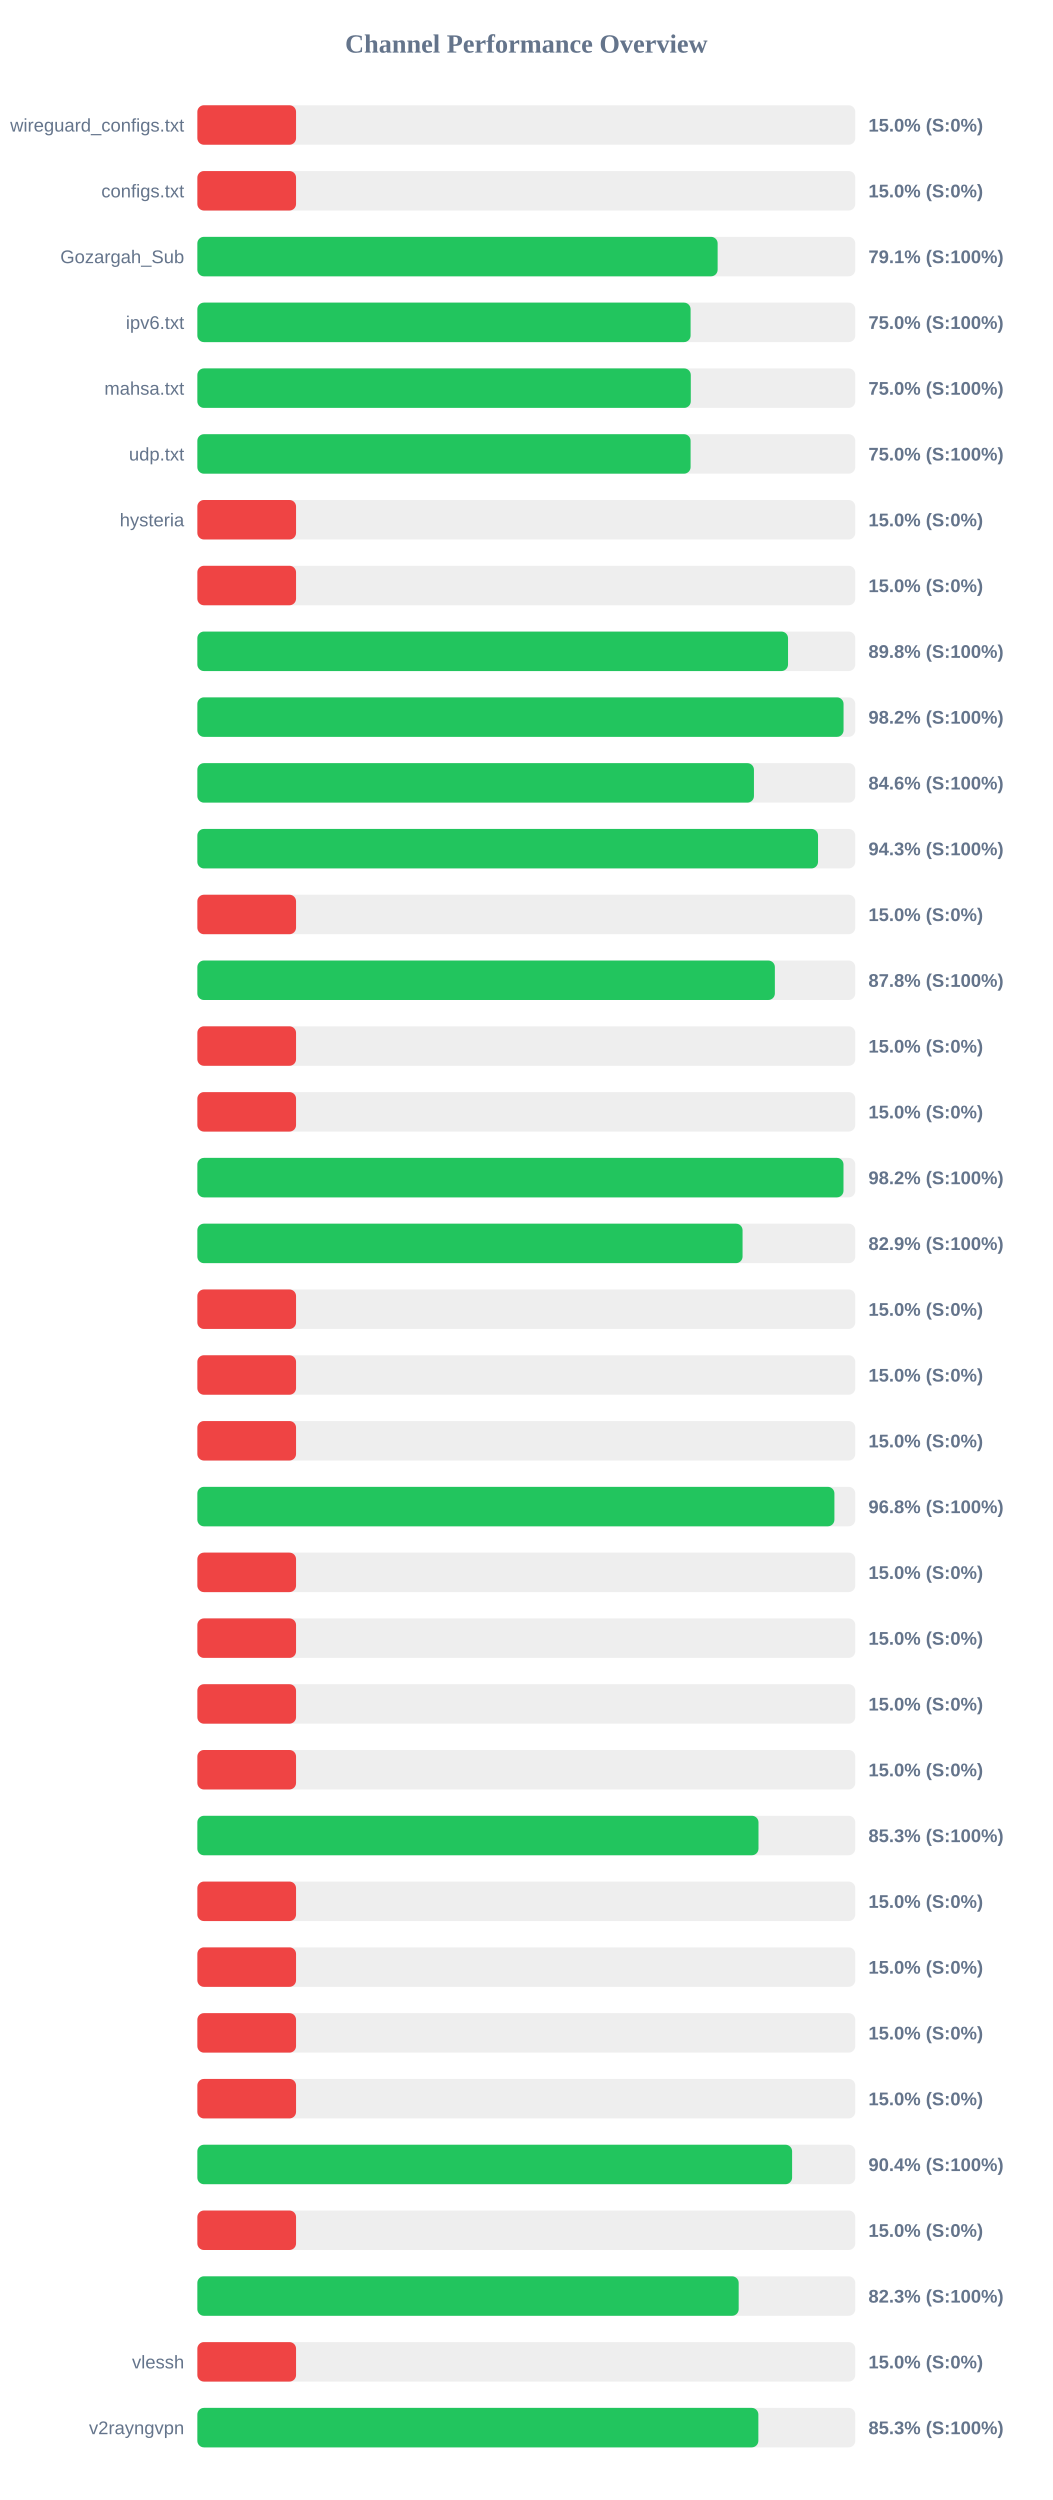
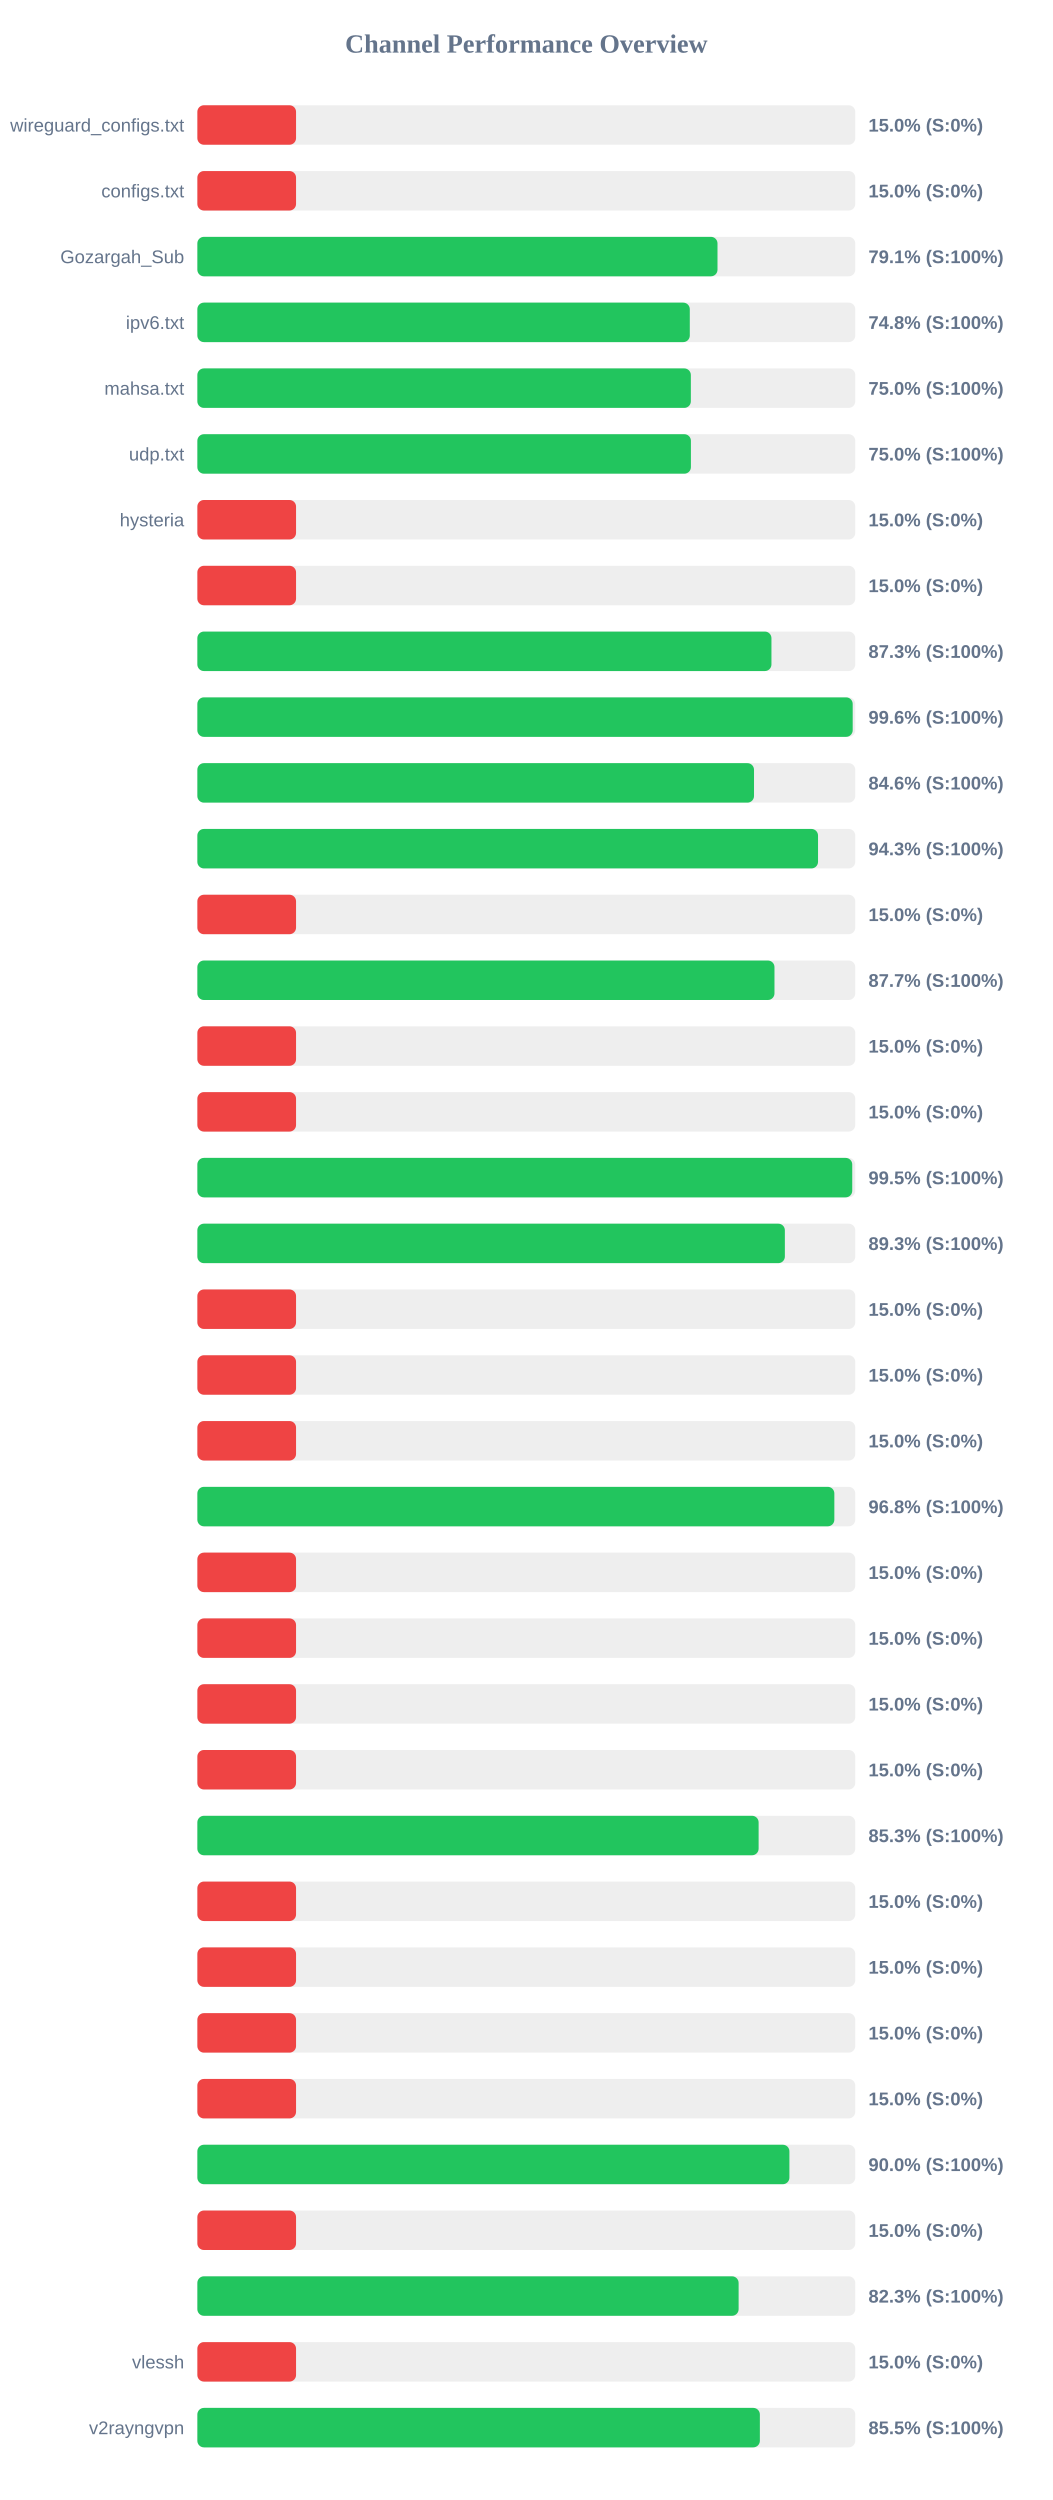
<svg xmlns="http://www.w3.org/2000/svg" width="800" height="1900" version="1.1">
  <style>
        .row { font: 14px Arial; fill: #64748b; }
        .score { font: bold 14px Arial; fill: #64748b; }
    </style>
  <text x="400" y="40" text-anchor="middle" font-size="20px" font-weight="bold" fill="#64748b">Channel Performance Overview</text>
  <rect x="150" y="80" width="500" height="30" fill="#eee" rx="5" />
  <rect x="150" y="80" width="75.0" height="30" fill="#ef4444" rx="5" />
  <text x="140" y="100" text-anchor="end" class="row">wireguard_configs.txt</text>
  <text x="660" y="100" text-anchor="start" class="score">15.0% (S:0%)</text>
  <rect x="150" y="130" width="500" height="30" fill="#eee" rx="5" />
  <rect x="150" y="130" width="75.0" height="30" fill="#ef4444" rx="5" />
  <text x="140" y="150" text-anchor="end" class="row">configs.txt</text>
  <text x="660" y="150" text-anchor="start" class="score">15.0% (S:0%)</text>
  <rect x="150" y="180" width="500" height="30" fill="#eee" rx="5" />
-   <rect x="150" y="180" width="395.4" height="30" fill="#22c55e" rx="5" />
+   <rect x="150" y="180" width="395.3" height="30" fill="#22c55e" rx="5" />
  <text x="140" y="200" text-anchor="end" class="row">Gozargah_Sub</text>
  <text x="660" y="200" text-anchor="start" class="score">79.1% (S:100%)</text>
  <rect x="150" y="230" width="500" height="30" fill="#eee" rx="5" />
-   <rect x="150" y="230" width="374.85" height="30" fill="#22c55e" rx="5" />
+   <rect x="150" y="230" width="374.25" height="30" fill="#22c55e" rx="5" />
  <text x="140" y="250" text-anchor="end" class="row">ipv6.txt</text>
-   <text x="660" y="250" text-anchor="start" class="score">75.0% (S:100%)</text>
+   <text x="660" y="250" text-anchor="start" class="score">74.8% (S:100%)</text>
  <rect x="150" y="280" width="500" height="30" fill="#eee" rx="5" />
-   <rect x="150" y="280" width="375.0" height="30" fill="#22c55e" rx="5" />
+   <rect x="150" y="280" width="375.05" height="30" fill="#22c55e" rx="5" />
  <text x="140" y="300" text-anchor="end" class="row">mahsa.txt</text>
  <text x="660" y="300" text-anchor="start" class="score">75.0% (S:100%)</text>
  <rect x="150" y="330" width="500" height="30" fill="#eee" rx="5" />
-   <rect x="150" y="330" width="374.85" height="30" fill="#22c55e" rx="5" />
+   <rect x="150" y="330" width="375.1" height="30" fill="#22c55e" rx="5" />
  <text x="140" y="350" text-anchor="end" class="row">udp.txt</text>
  <text x="660" y="350" text-anchor="start" class="score">75.0% (S:100%)</text>
  <rect x="150" y="380" width="500" height="30" fill="#eee" rx="5" />
  <rect x="150" y="380" width="75.0" height="30" fill="#ef4444" rx="5" />
  <text x="140" y="400" text-anchor="end" class="row">hysteria</text>
  <text x="660" y="400" text-anchor="start" class="score">15.0% (S:0%)</text>
  <rect x="150" y="430" width="500" height="30" fill="#eee" rx="5" />
  <rect x="150" y="430" width="75.0" height="30" fill="#ef4444" rx="5" />
  <text x="140" y="450" text-anchor="end" class="row" />
  <text x="660" y="450" text-anchor="start" class="score">15.0% (S:0%)</text>
  <rect x="150" y="480" width="500" height="30" fill="#eee" rx="5" />
-   <rect x="150" y="480" width="448.9" height="30" fill="#22c55e" rx="5" />
+   <rect x="150" y="480" width="436.3" height="30" fill="#22c55e" rx="5" />
  <text x="140" y="500" text-anchor="end" class="row" />
-   <text x="660" y="500" text-anchor="start" class="score">89.8% (S:100%)</text>
+   <text x="660" y="500" text-anchor="start" class="score">87.3% (S:100%)</text>
  <rect x="150" y="530" width="500" height="30" fill="#eee" rx="5" />
-   <rect x="150" y="530" width="491.1" height="30" fill="#22c55e" rx="5" />
+   <rect x="150" y="530" width="498.05" height="30" fill="#22c55e" rx="5" />
  <text x="140" y="550" text-anchor="end" class="row" />
-   <text x="660" y="550" text-anchor="start" class="score">98.2% (S:100%)</text>
+   <text x="660" y="550" text-anchor="start" class="score">99.6% (S:100%)</text>
  <rect x="150" y="580" width="500" height="30" fill="#eee" rx="5" />
-   <rect x="150" y="580" width="423.0" height="30" fill="#22c55e" rx="5" />
+   <rect x="150" y="580" width="423.05" height="30" fill="#22c55e" rx="5" />
  <text x="140" y="600" text-anchor="end" class="row" />
  <text x="660" y="600" text-anchor="start" class="score">84.6% (S:100%)</text>
  <rect x="150" y="630" width="500" height="30" fill="#eee" rx="5" />
  <rect x="150" y="630" width="471.7" height="30" fill="#22c55e" rx="5" />
  <text x="140" y="650" text-anchor="end" class="row" />
  <text x="660" y="650" text-anchor="start" class="score">94.3% (S:100%)</text>
  <rect x="150" y="680" width="500" height="30" fill="#eee" rx="5" />
  <rect x="150" y="680" width="75.0" height="30" fill="#ef4444" rx="5" />
  <text x="140" y="700" text-anchor="end" class="row" />
  <text x="660" y="700" text-anchor="start" class="score">15.0% (S:0%)</text>
  <rect x="150" y="730" width="500" height="30" fill="#eee" rx="5" />
-   <rect x="150" y="730" width="438.9" height="30" fill="#22c55e" rx="5" />
+   <rect x="150" y="730" width="438.6" height="30" fill="#22c55e" rx="5" />
  <text x="140" y="750" text-anchor="end" class="row" />
-   <text x="660" y="750" text-anchor="start" class="score">87.8% (S:100%)</text>
+   <text x="660" y="750" text-anchor="start" class="score">87.7% (S:100%)</text>
  <rect x="150" y="780" width="500" height="30" fill="#eee" rx="5" />
  <rect x="150" y="780" width="75.0" height="30" fill="#ef4444" rx="5" />
  <text x="140" y="800" text-anchor="end" class="row" />
  <text x="660" y="800" text-anchor="start" class="score">15.0% (S:0%)</text>
  <rect x="150" y="830" width="500" height="30" fill="#eee" rx="5" />
  <rect x="150" y="830" width="75.0" height="30" fill="#ef4444" rx="5" />
  <text x="140" y="850" text-anchor="end" class="row" />
  <text x="660" y="850" text-anchor="start" class="score">15.0% (S:0%)</text>
  <rect x="150" y="880" width="500" height="30" fill="#eee" rx="5" />
-   <rect x="150" y="880" width="491.05" height="30" fill="#22c55e" rx="5" />
+   <rect x="150" y="880" width="497.7" height="30" fill="#22c55e" rx="5" />
  <text x="140" y="900" text-anchor="end" class="row" />
-   <text x="660" y="900" text-anchor="start" class="score">98.2% (S:100%)</text>
+   <text x="660" y="900" text-anchor="start" class="score">99.5% (S:100%)</text>
  <rect x="150" y="930" width="500" height="30" fill="#eee" rx="5" />
-   <rect x="150" y="930" width="414.35" height="30" fill="#22c55e" rx="5" />
+   <rect x="150" y="930" width="446.5" height="30" fill="#22c55e" rx="5" />
  <text x="140" y="950" text-anchor="end" class="row" />
-   <text x="660" y="950" text-anchor="start" class="score">82.9% (S:100%)</text>
+   <text x="660" y="950" text-anchor="start" class="score">89.3% (S:100%)</text>
  <rect x="150" y="980" width="500" height="30" fill="#eee" rx="5" />
  <rect x="150" y="980" width="75.0" height="30" fill="#ef4444" rx="5" />
  <text x="140" y="1000" text-anchor="end" class="row" />
  <text x="660" y="1000" text-anchor="start" class="score">15.0% (S:0%)</text>
  <rect x="150" y="1030" width="500" height="30" fill="#eee" rx="5" />
  <rect x="150" y="1030" width="75.0" height="30" fill="#ef4444" rx="5" />
  <text x="140" y="1050" text-anchor="end" class="row" />
  <text x="660" y="1050" text-anchor="start" class="score">15.0% (S:0%)</text>
  <rect x="150" y="1080" width="500" height="30" fill="#eee" rx="5" />
  <rect x="150" y="1080" width="75.0" height="30" fill="#ef4444" rx="5" />
  <text x="140" y="1100" text-anchor="end" class="row" />
  <text x="660" y="1100" text-anchor="start" class="score">15.0% (S:0%)</text>
  <rect x="150" y="1130" width="500" height="30" fill="#eee" rx="5" />
-   <rect x="150" y="1130" width="484.15" height="30" fill="#22c55e" rx="5" />
+   <rect x="150" y="1130" width="484.1" height="30" fill="#22c55e" rx="5" />
  <text x="140" y="1150" text-anchor="end" class="row" />
  <text x="660" y="1150" text-anchor="start" class="score">96.8% (S:100%)</text>
  <rect x="150" y="1180" width="500" height="30" fill="#eee" rx="5" />
  <rect x="150" y="1180" width="75.0" height="30" fill="#ef4444" rx="5" />
  <text x="140" y="1200" text-anchor="end" class="row" />
  <text x="660" y="1200" text-anchor="start" class="score">15.0% (S:0%)</text>
  <rect x="150" y="1230" width="500" height="30" fill="#eee" rx="5" />
  <rect x="150" y="1230" width="75.0" height="30" fill="#ef4444" rx="5" />
  <text x="140" y="1250" text-anchor="end" class="row" />
  <text x="660" y="1250" text-anchor="start" class="score">15.0% (S:0%)</text>
  <rect x="150" y="1280" width="500" height="30" fill="#eee" rx="5" />
  <rect x="150" y="1280" width="75.0" height="30" fill="#ef4444" rx="5" />
  <text x="140" y="1300" text-anchor="end" class="row" />
  <text x="660" y="1300" text-anchor="start" class="score">15.0% (S:0%)</text>
  <rect x="150" y="1330" width="500" height="30" fill="#eee" rx="5" />
  <rect x="150" y="1330" width="75.0" height="30" fill="#ef4444" rx="5" />
  <text x="140" y="1350" text-anchor="end" class="row" />
  <text x="660" y="1350" text-anchor="start" class="score">15.0% (S:0%)</text>
  <rect x="150" y="1380" width="500" height="30" fill="#eee" rx="5" />
-   <rect x="150" y="1380" width="426.45" height="30" fill="#22c55e" rx="5" />
+   <rect x="150" y="1380" width="426.55" height="30" fill="#22c55e" rx="5" />
  <text x="140" y="1400" text-anchor="end" class="row" />
  <text x="660" y="1400" text-anchor="start" class="score">85.3% (S:100%)</text>
  <rect x="150" y="1430" width="500" height="30" fill="#eee" rx="5" />
  <rect x="150" y="1430" width="75.0" height="30" fill="#ef4444" rx="5" />
  <text x="140" y="1450" text-anchor="end" class="row" />
  <text x="660" y="1450" text-anchor="start" class="score">15.0% (S:0%)</text>
  <rect x="150" y="1480" width="500" height="30" fill="#eee" rx="5" />
  <rect x="150" y="1480" width="75.0" height="30" fill="#ef4444" rx="5" />
  <text x="140" y="1500" text-anchor="end" class="row" />
  <text x="660" y="1500" text-anchor="start" class="score">15.0% (S:0%)</text>
  <rect x="150" y="1530" width="500" height="30" fill="#eee" rx="5" />
  <rect x="150" y="1530" width="75.0" height="30" fill="#ef4444" rx="5" />
  <text x="140" y="1550" text-anchor="end" class="row" />
  <text x="660" y="1550" text-anchor="start" class="score">15.0% (S:0%)</text>
  <rect x="150" y="1580" width="500" height="30" fill="#eee" rx="5" />
  <rect x="150" y="1580" width="75.0" height="30" fill="#ef4444" rx="5" />
  <text x="140" y="1600" text-anchor="end" class="row" />
  <text x="660" y="1600" text-anchor="start" class="score">15.0% (S:0%)</text>
  <rect x="150" y="1630" width="500" height="30" fill="#eee" rx="5" />
-   <rect x="150" y="1630" width="452.0" height="30" fill="#22c55e" rx="5" />
+   <rect x="150" y="1630" width="449.95" height="30" fill="#22c55e" rx="5" />
  <text x="140" y="1650" text-anchor="end" class="row" />
-   <text x="660" y="1650" text-anchor="start" class="score">90.4% (S:100%)</text>
+   <text x="660" y="1650" text-anchor="start" class="score">90.0% (S:100%)</text>
  <rect x="150" y="1680" width="500" height="30" fill="#eee" rx="5" />
  <rect x="150" y="1680" width="75.0" height="30" fill="#ef4444" rx="5" />
  <text x="140" y="1700" text-anchor="end" class="row" />
  <text x="660" y="1700" text-anchor="start" class="score">15.0% (S:0%)</text>
  <rect x="150" y="1730" width="500" height="30" fill="#eee" rx="5" />
-   <rect x="150" y="1730" width="411.4" height="30" fill="#22c55e" rx="5" />
+   <rect x="150" y="1730" width="411.35" height="30" fill="#22c55e" rx="5" />
  <text x="140" y="1750" text-anchor="end" class="row" />
  <text x="660" y="1750" text-anchor="start" class="score">82.3% (S:100%)</text>
  <rect x="150" y="1780" width="500" height="30" fill="#eee" rx="5" />
  <rect x="150" y="1780" width="75.0" height="30" fill="#ef4444" rx="5" />
  <text x="140" y="1800" text-anchor="end" class="row">vlessh</text>
  <text x="660" y="1800" text-anchor="start" class="score">15.0% (S:0%)</text>
  <rect x="150" y="1830" width="500" height="30" fill="#eee" rx="5" />
-   <rect x="150" y="1830" width="426.35" height="30" fill="#22c55e" rx="5" />
+   <rect x="150" y="1830" width="427.5" height="30" fill="#22c55e" rx="5" />
  <text x="140" y="1850" text-anchor="end" class="row">v2rayngvpn</text>
-   <text x="660" y="1850" text-anchor="start" class="score">85.3% (S:100%)</text>
+   <text x="660" y="1850" text-anchor="start" class="score">85.5% (S:100%)</text>
</svg>
